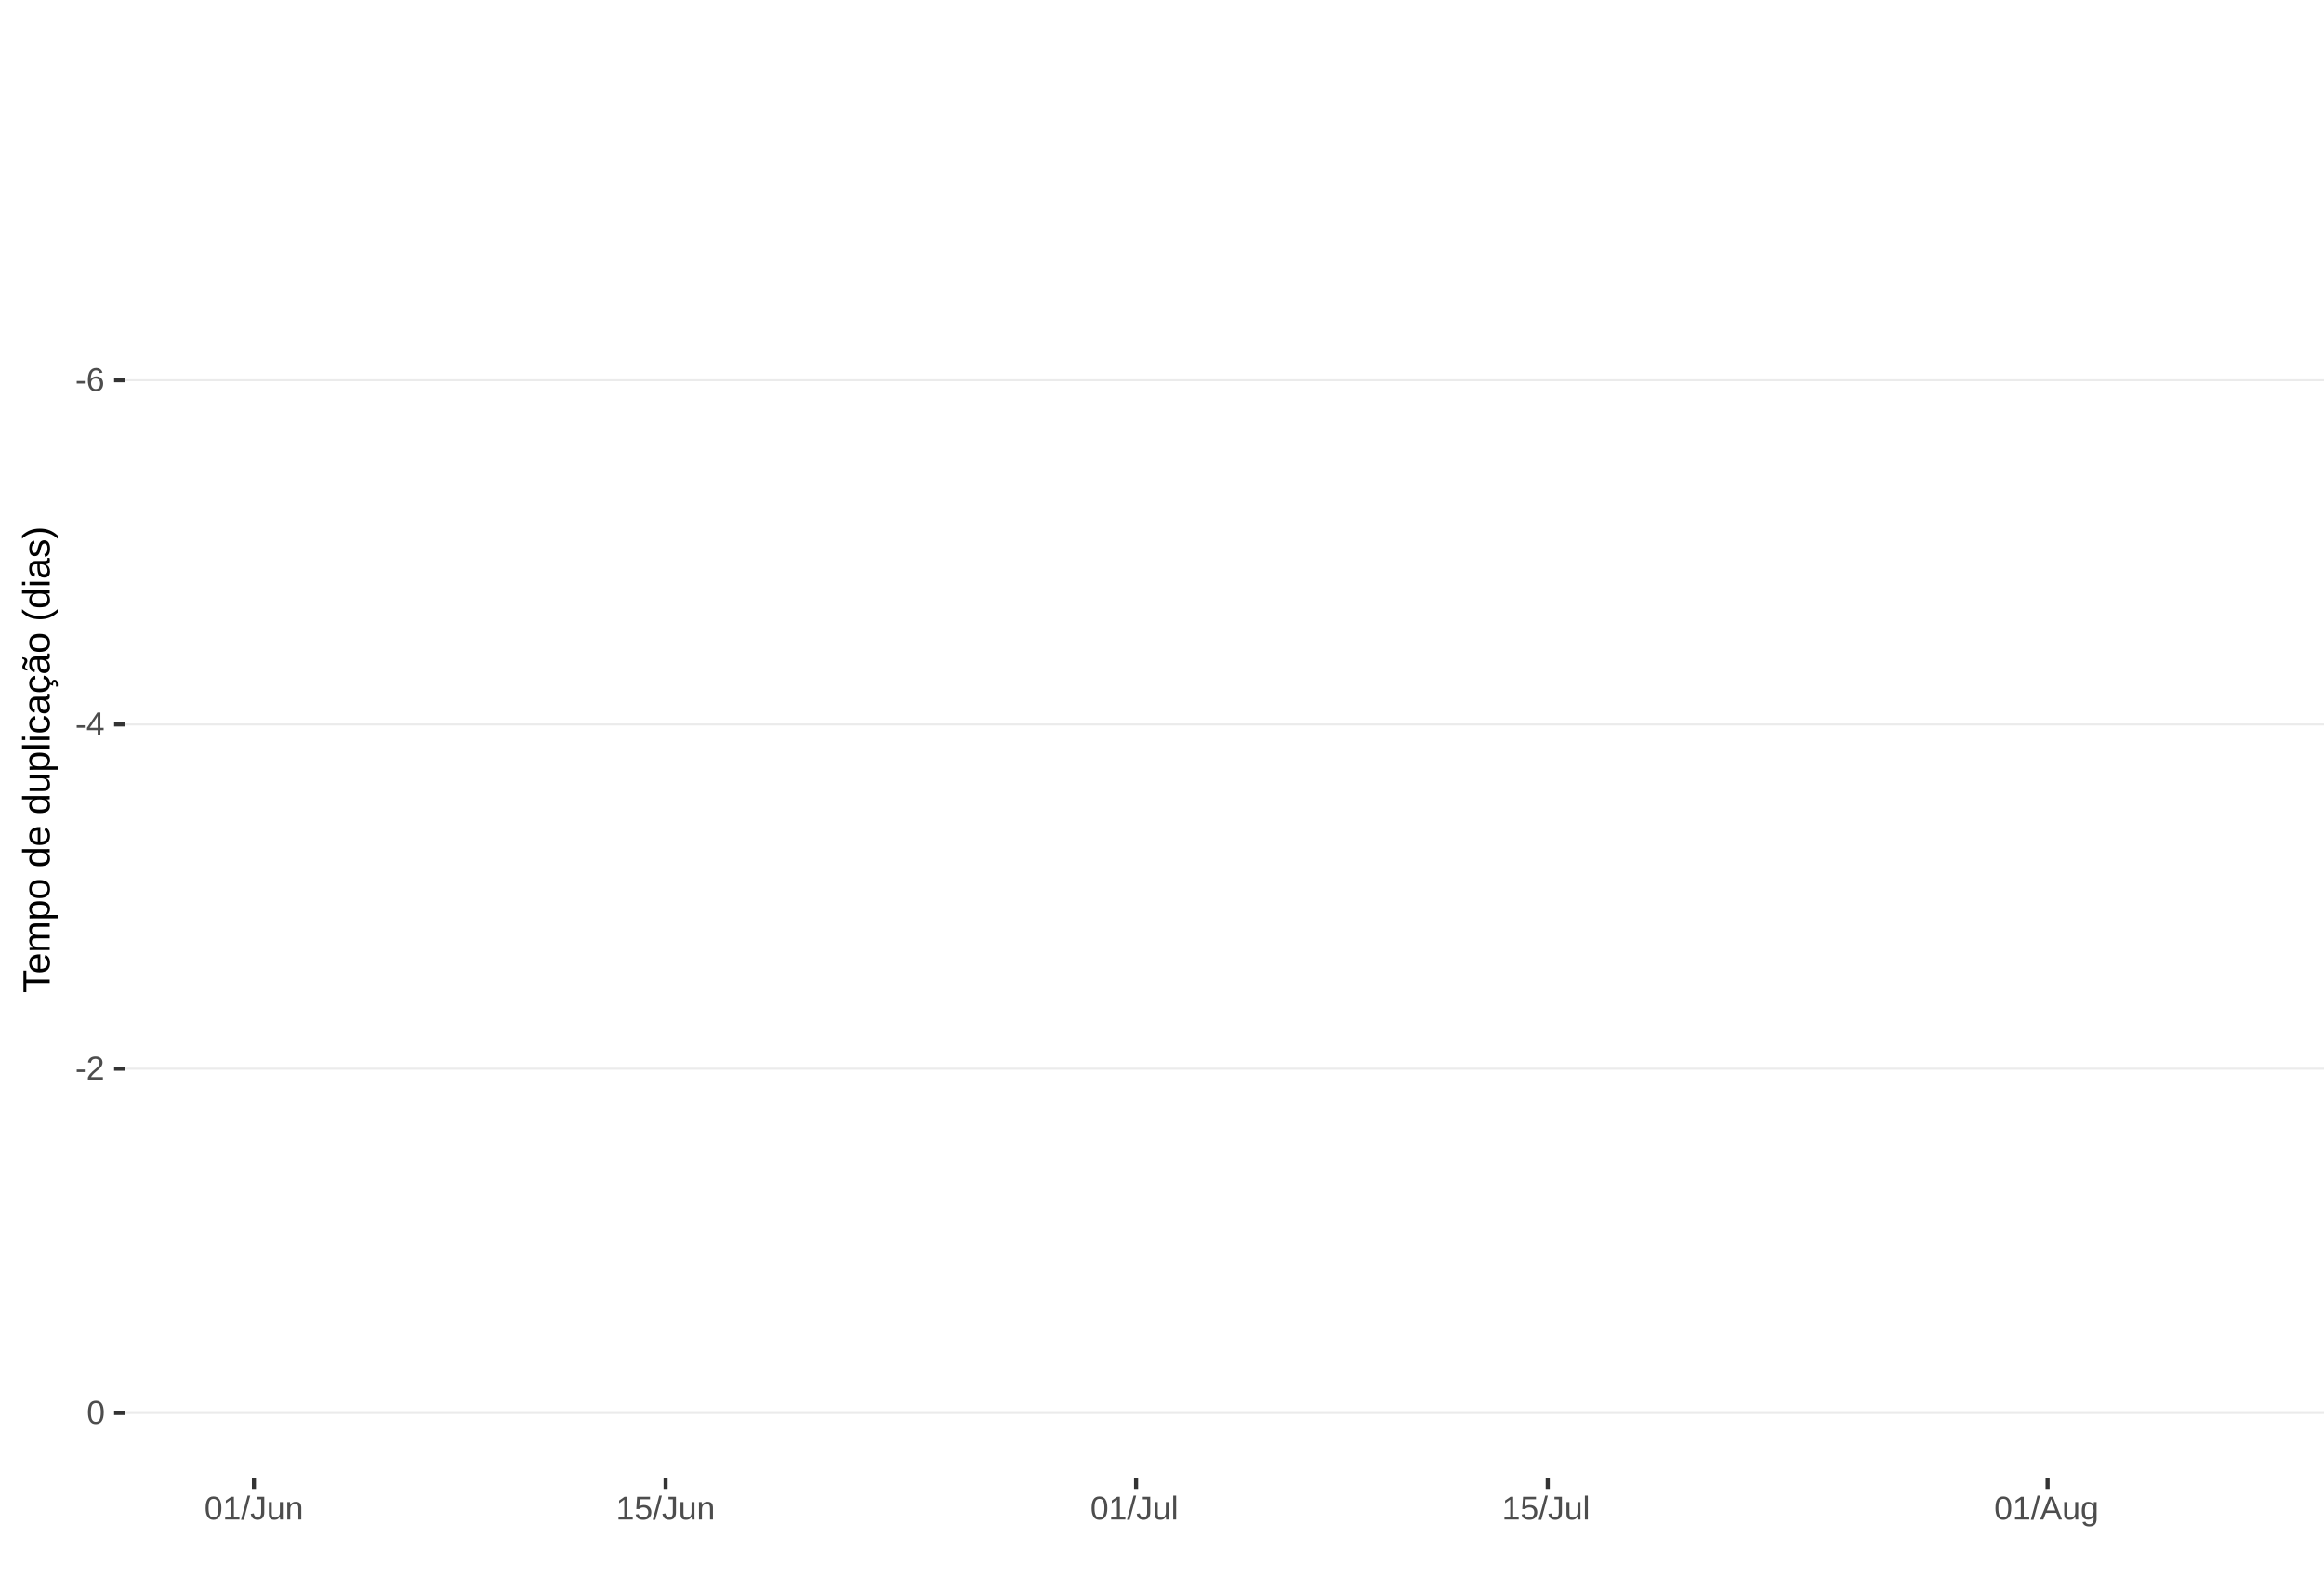
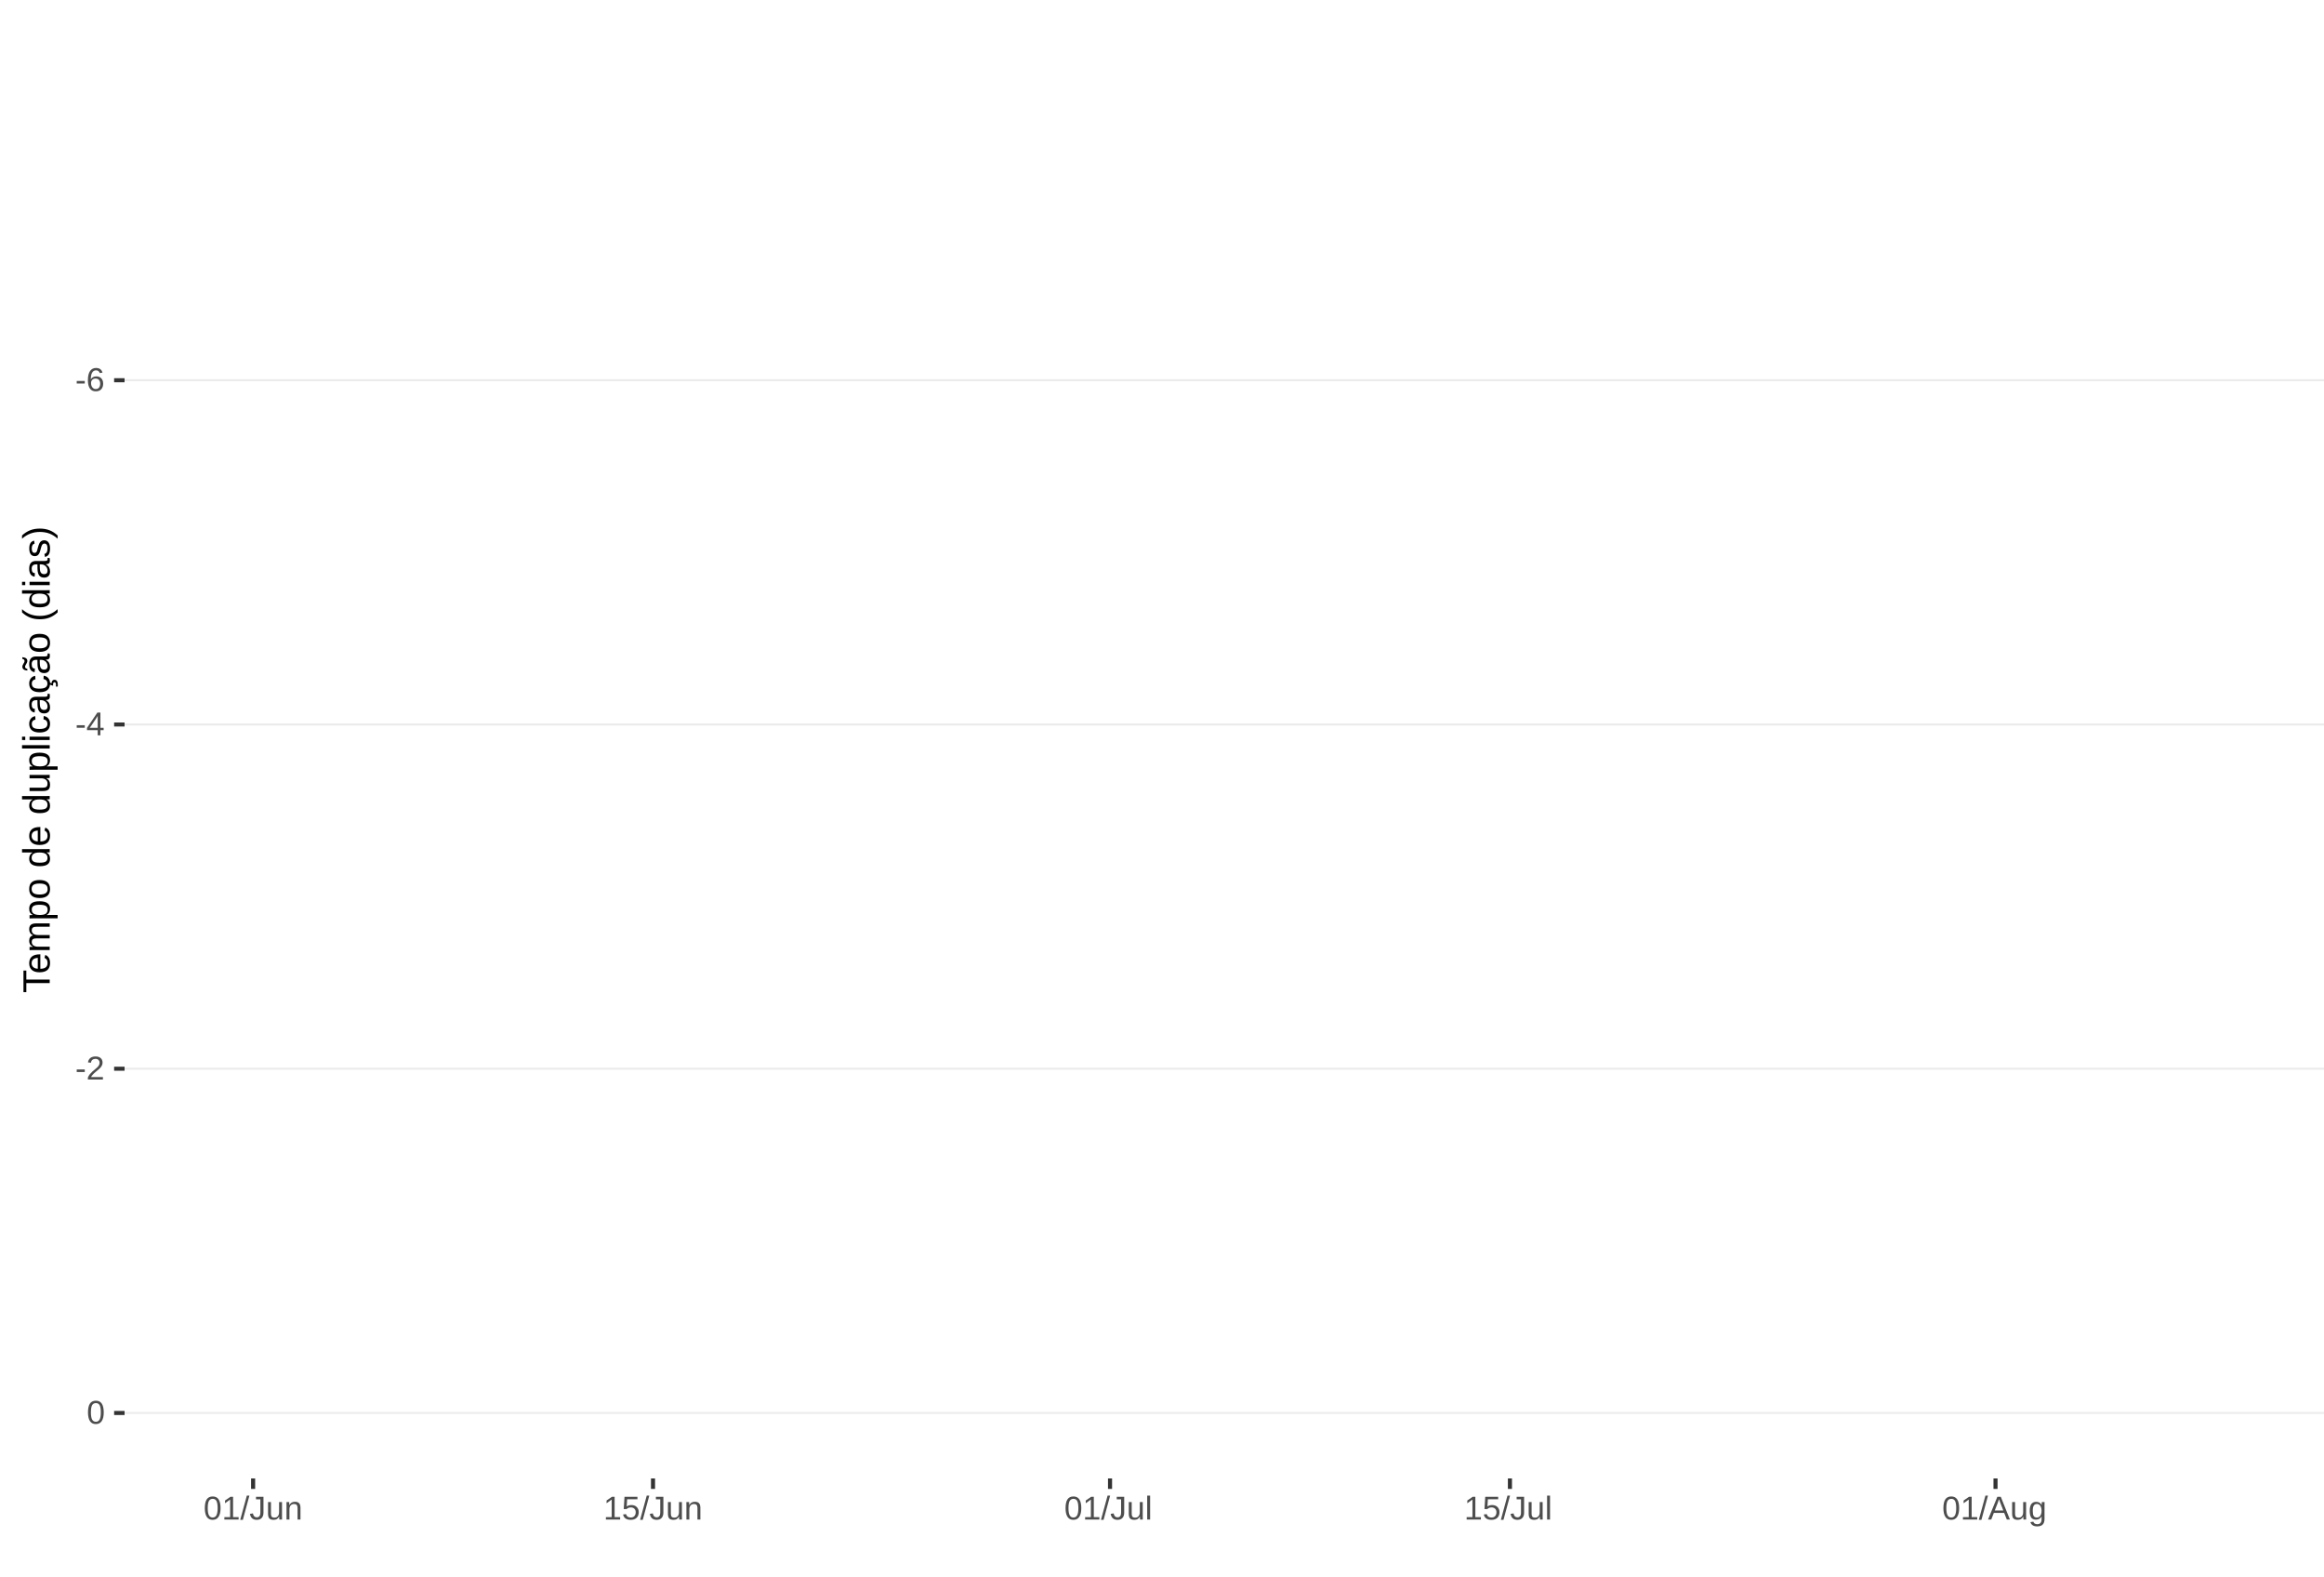
<svg xmlns="http://www.w3.org/2000/svg" xmlns:xlink="http://www.w3.org/1999/xlink" width="609pt" height="413pt" viewBox="0 0 609 413" version="1.1">
  <defs>
    <g>
      <symbol overflow="visible" id="glyph0-0">
        <path style="stroke:none;" d="M 0.859 -5.953 L 5.625 -5.953 L 5.625 0 L 0.859 0 Z M 1.188 -5.641 L 1.188 -0.328 L 5.297 -0.328 L 5.297 -5.641 Z M 1.188 -5.641 " />
      </symbol>
      <symbol overflow="visible" id="glyph0-1">
        <path style="stroke:none;" d="M 0.391 -1.969 L 0.391 -2.641 L 2.5 -2.641 L 2.5 -1.969 Z M 0.391 -1.969 " />
      </symbol>
      <symbol overflow="visible" id="glyph0-2">
        <path style="stroke:none;" d="M 4.438 -1.953 C 4.438 -1.316 4.266 -0.816 3.922 -0.453 C 3.578 -0.098 3.109 0.078 2.516 0.078 C 1.836 0.078 1.32 -0.164 0.969 -0.656 C 0.613 -1.156 0.438 -1.883 0.438 -2.844 C 0.438 -3.875 0.617 -4.664 0.984 -5.219 C 1.359 -5.77 1.883 -6.047 2.562 -6.047 C 3.469 -6.047 4.035 -5.641 4.266 -4.828 L 3.547 -4.703 C 3.391 -5.18 3.062 -5.422 2.562 -5.422 C 2.125 -5.422 1.785 -5.219 1.547 -4.812 C 1.316 -4.414 1.203 -3.832 1.203 -3.062 C 1.336 -3.32 1.531 -3.516 1.781 -3.641 C 2.031 -3.773 2.316 -3.844 2.641 -3.844 C 3.191 -3.844 3.629 -3.672 3.953 -3.328 C 4.273 -2.984 4.438 -2.523 4.438 -1.953 Z M 3.656 -1.922 C 3.656 -2.348 3.551 -2.676 3.344 -2.906 C 3.133 -3.145 2.836 -3.266 2.453 -3.266 C 2.098 -3.266 1.812 -3.16 1.594 -2.953 C 1.375 -2.742 1.266 -2.457 1.266 -2.094 C 1.266 -1.633 1.379 -1.258 1.609 -0.969 C 1.836 -0.676 2.129 -0.531 2.484 -0.531 C 2.848 -0.531 3.133 -0.648 3.344 -0.891 C 3.551 -1.141 3.656 -1.484 3.656 -1.922 Z M 3.656 -1.922 " />
      </symbol>
      <symbol overflow="visible" id="glyph0-3">
        <path style="stroke:none;" d="M 3.719 -1.344 L 3.719 0 L 3 0 L 3 -1.344 L 0.203 -1.344 L 0.203 -1.938 L 2.922 -5.953 L 3.719 -5.953 L 3.719 -1.953 L 4.562 -1.953 L 4.562 -1.344 Z M 3 -5.094 C 3 -5.082 2.961 -5.008 2.891 -4.875 C 2.816 -4.738 2.758 -4.645 2.719 -4.594 L 1.203 -2.344 L 0.969 -2.031 L 0.906 -1.953 L 3 -1.953 Z M 3 -5.094 " />
      </symbol>
      <symbol overflow="visible" id="glyph0-4">
        <path style="stroke:none;" d="M 0.438 0 L 0.438 -0.531 C 0.582 -0.863 0.754 -1.156 0.953 -1.406 C 1.16 -1.656 1.379 -1.883 1.609 -2.094 C 1.836 -2.301 2.062 -2.488 2.281 -2.656 C 2.508 -2.832 2.711 -3.008 2.891 -3.188 C 3.078 -3.363 3.223 -3.547 3.328 -3.734 C 3.441 -3.93 3.5 -4.148 3.5 -4.391 C 3.5 -4.711 3.398 -4.961 3.203 -5.141 C 3.016 -5.328 2.754 -5.422 2.422 -5.422 C 2.098 -5.422 1.828 -5.332 1.609 -5.156 C 1.398 -4.977 1.281 -4.727 1.25 -4.406 L 0.469 -4.484 C 0.52 -4.961 0.719 -5.344 1.062 -5.625 C 1.414 -5.906 1.867 -6.047 2.422 -6.047 C 3.016 -6.047 3.473 -5.898 3.797 -5.609 C 4.117 -5.328 4.281 -4.926 4.281 -4.406 C 4.281 -4.176 4.227 -3.945 4.125 -3.719 C 4.02 -3.488 3.863 -3.258 3.656 -3.031 C 3.445 -2.812 3.047 -2.461 2.453 -1.984 C 2.129 -1.711 1.875 -1.469 1.688 -1.25 C 1.5 -1.039 1.359 -0.836 1.266 -0.641 L 4.375 -0.641 L 4.375 0 Z M 0.438 0 " />
      </symbol>
      <symbol overflow="visible" id="glyph0-5">
        <path style="stroke:none;" d="M 4.469 -2.984 C 4.469 -1.984 4.289 -1.223 3.938 -0.703 C 3.594 -0.18 3.078 0.078 2.391 0.078 C 1.711 0.078 1.203 -0.18 0.859 -0.703 C 0.516 -1.223 0.344 -1.984 0.344 -2.984 C 0.344 -4.004 0.508 -4.77 0.844 -5.281 C 1.176 -5.789 1.703 -6.047 2.422 -6.047 C 3.117 -6.047 3.633 -5.785 3.969 -5.266 C 4.301 -4.754 4.469 -3.992 4.469 -2.984 Z M 3.703 -2.984 C 3.703 -3.836 3.602 -4.457 3.406 -4.844 C 3.207 -5.227 2.879 -5.422 2.422 -5.422 C 1.953 -5.422 1.613 -5.227 1.406 -4.844 C 1.207 -4.469 1.109 -3.848 1.109 -2.984 C 1.109 -2.141 1.211 -1.52 1.422 -1.125 C 1.629 -0.727 1.957 -0.531 2.406 -0.531 C 2.852 -0.531 3.18 -0.727 3.391 -1.125 C 3.598 -1.531 3.703 -2.148 3.703 -2.984 Z M 3.703 -2.984 " />
      </symbol>
      <symbol overflow="visible" id="glyph0-6">
        <path style="stroke:none;" d="M 0.656 0 L 0.656 -0.641 L 2.172 -0.641 L 2.172 -5.234 L 0.828 -4.266 L 0.828 -4.984 L 2.234 -5.953 L 2.938 -5.953 L 2.938 -0.641 L 4.391 -0.641 L 4.391 0 Z M 0.656 0 " />
      </symbol>
      <symbol overflow="visible" id="glyph0-7">
        <path style="stroke:none;" d="M 0 0.078 L 1.734 -6.266 L 2.406 -6.266 L 0.688 0.078 Z M 0 0.078 " />
      </symbol>
      <symbol overflow="visible" id="glyph0-8">
        <path style="stroke:none;" d="M 1.938 0.078 C 0.926 0.078 0.328 -0.441 0.141 -1.484 L 0.922 -1.609 C 0.973 -1.285 1.086 -1.031 1.266 -0.844 C 1.441 -0.664 1.664 -0.578 1.938 -0.578 C 2.227 -0.578 2.457 -0.676 2.625 -0.875 C 2.789 -1.07 2.875 -1.367 2.875 -1.766 L 2.875 -5.297 L 1.734 -5.297 L 1.734 -5.953 L 3.688 -5.953 L 3.688 -1.781 C 3.688 -1.195 3.531 -0.738 3.219 -0.406 C 2.906 -0.082 2.477 0.078 1.938 0.078 Z M 1.938 0.078 " />
      </symbol>
      <symbol overflow="visible" id="glyph0-9">
        <path style="stroke:none;" d="M 1.328 -4.578 L 1.328 -1.672 C 1.328 -1.367 1.352 -1.133 1.406 -0.969 C 1.469 -0.801 1.562 -0.68 1.688 -0.609 C 1.82 -0.535 2.016 -0.5 2.266 -0.5 C 2.629 -0.5 2.914 -0.625 3.125 -0.875 C 3.344 -1.125 3.453 -1.473 3.453 -1.922 L 3.453 -4.578 L 4.219 -4.578 L 4.219 -0.969 C 4.219 -0.438 4.223 -0.113 4.234 0 L 3.516 0 C 3.516 -0.008 3.516 -0.047 3.516 -0.109 C 3.516 -0.172 3.508 -0.242 3.5 -0.328 C 3.5 -0.41 3.492 -0.562 3.484 -0.781 L 3.469 -0.781 C 3.301 -0.469 3.098 -0.242 2.859 -0.109 C 2.629 0.016 2.348 0.078 2.016 0.078 C 1.516 0.078 1.145 -0.039 0.906 -0.281 C 0.676 -0.531 0.562 -0.945 0.562 -1.531 L 0.562 -4.578 Z M 1.328 -4.578 " />
      </symbol>
      <symbol overflow="visible" id="glyph0-10">
        <path style="stroke:none;" d="M 3.484 0 L 3.484 -2.906 C 3.484 -3.207 3.453 -3.438 3.391 -3.594 C 3.336 -3.758 3.242 -3.879 3.109 -3.953 C 2.984 -4.023 2.797 -4.062 2.547 -4.062 C 2.18 -4.062 1.891 -3.938 1.672 -3.688 C 1.461 -3.438 1.359 -3.094 1.359 -2.656 L 1.359 0 L 0.594 0 L 0.594 -3.594 C 0.594 -4.125 0.586 -4.453 0.578 -4.578 L 1.297 -4.578 C 1.297 -4.555 1.297 -4.516 1.297 -4.453 C 1.305 -4.391 1.312 -4.316 1.312 -4.234 C 1.312 -4.16 1.316 -4.016 1.328 -3.797 L 1.344 -3.797 C 1.52 -4.109 1.723 -4.328 1.953 -4.453 C 2.18 -4.586 2.461 -4.656 2.797 -4.656 C 3.297 -4.656 3.66 -4.531 3.891 -4.281 C 4.129 -4.031 4.25 -3.617 4.25 -3.047 L 4.25 0 Z M 3.484 0 " />
      </symbol>
      <symbol overflow="visible" id="glyph0-11">
        <path style="stroke:none;" d="M 4.453 -1.938 C 4.453 -1.312 4.266 -0.816 3.891 -0.453 C 3.516 -0.098 3 0.078 2.344 0.078 C 1.781 0.078 1.328 -0.039 0.984 -0.281 C 0.648 -0.52 0.438 -0.867 0.344 -1.328 L 1.109 -1.422 C 1.273 -0.828 1.691 -0.531 2.359 -0.531 C 2.766 -0.531 3.082 -0.656 3.312 -0.906 C 3.539 -1.156 3.656 -1.492 3.656 -1.922 C 3.656 -2.297 3.539 -2.598 3.312 -2.828 C 3.082 -3.055 2.77 -3.172 2.375 -3.172 C 2.164 -3.172 1.973 -3.141 1.797 -3.078 C 1.617 -3.016 1.441 -2.906 1.266 -2.75 L 0.516 -2.75 L 0.719 -5.953 L 4.109 -5.953 L 4.109 -5.312 L 1.406 -5.312 L 1.297 -3.422 C 1.629 -3.672 2.039 -3.797 2.531 -3.797 C 3.113 -3.797 3.578 -3.625 3.922 -3.281 C 4.273 -2.938 4.453 -2.488 4.453 -1.938 Z M 4.453 -1.938 " />
      </symbol>
      <symbol overflow="visible" id="glyph0-12">
        <path style="stroke:none;" d="M 0.578 0 L 0.578 -6.266 L 1.344 -6.266 L 1.344 0 Z M 0.578 0 " />
      </symbol>
      <symbol overflow="visible" id="glyph0-13">
        <path style="stroke:none;" d="M 4.938 0 L 4.25 -1.734 L 1.531 -1.734 L 0.859 0 L 0.016 0 L 2.453 -5.953 L 3.359 -5.953 L 5.75 0 Z M 2.891 -5.344 L 2.859 -5.234 C 2.785 -4.992 2.68 -4.691 2.547 -4.328 L 1.781 -2.375 L 4.016 -2.375 L 3.25 -4.344 C 3.164 -4.531 3.086 -4.75 3.016 -5 Z M 2.891 -5.344 " />
      </symbol>
      <symbol overflow="visible" id="glyph0-14">
        <path style="stroke:none;" d="M 2.312 1.797 C 1.812 1.797 1.414 1.695 1.125 1.5 C 0.832 1.301 0.641 1.023 0.547 0.672 L 1.312 0.562 C 1.363 0.77 1.477 0.93 1.656 1.047 C 1.832 1.16 2.062 1.219 2.344 1.219 C 3.094 1.219 3.469 0.773 3.469 -0.109 L 3.469 -0.844 C 3.32 -0.551 3.125 -0.332 2.875 -0.188 C 2.625 -0.039 2.332 0.031 2 0.031 C 1.438 0.031 1.02 -0.148 0.75 -0.516 C 0.488 -0.891 0.359 -1.477 0.359 -2.281 C 0.359 -3.082 0.5 -3.676 0.781 -4.062 C 1.07 -4.445 1.504 -4.641 2.078 -4.641 C 2.398 -4.641 2.68 -4.566 2.922 -4.422 C 3.16 -4.273 3.344 -4.066 3.469 -3.797 L 3.484 -3.797 C 3.484 -3.879 3.488 -4.023 3.5 -4.234 C 3.508 -4.441 3.52 -4.555 3.531 -4.578 L 4.25 -4.578 C 4.238 -4.422 4.234 -4.102 4.234 -3.625 L 4.234 -0.125 C 4.234 1.156 3.594 1.797 2.312 1.797 Z M 3.469 -2.281 C 3.469 -2.656 3.414 -2.977 3.312 -3.25 C 3.219 -3.52 3.078 -3.723 2.891 -3.859 C 2.703 -4.004 2.492 -4.078 2.266 -4.078 C 1.879 -4.078 1.598 -3.938 1.422 -3.656 C 1.242 -3.375 1.156 -2.914 1.156 -2.281 C 1.156 -1.656 1.234 -1.207 1.391 -0.938 C 1.555 -0.664 1.844 -0.531 2.25 -0.531 C 2.488 -0.531 2.703 -0.598 2.891 -0.734 C 3.078 -0.879 3.219 -1.082 3.312 -1.344 C 3.414 -1.602 3.469 -1.914 3.469 -2.281 Z M 3.469 -2.281 " />
      </symbol>
      <symbol overflow="visible" id="glyph1-0">
        <path style="stroke:none;" d="M -6.875 -1 L -6.875 -6.5 L 0 -6.5 L 0 -1 Z M -6.516 -1.375 L -0.375 -1.375 L -0.375 -6.125 L -6.516 -6.125 Z M -6.516 -1.375 " />
      </symbol>
      <symbol overflow="visible" id="glyph1-1">
        <path style="stroke:none;" d="M -6.125 -3.516 L 0 -3.516 L 0 -2.594 L -6.125 -2.594 L -6.125 -0.219 L -6.875 -0.219 L -6.875 -5.875 L -6.125 -5.875 Z M -6.125 -3.516 " />
      </symbol>
      <symbol overflow="visible" id="glyph1-2">
        <path style="stroke:none;" d="M -2.453 -1.344 C -1.848 -1.344 -1.379 -1.469 -1.047 -1.719 C -0.723 -1.969 -0.562 -2.336 -0.562 -2.828 C -0.562 -3.203 -0.633 -3.504 -0.781 -3.734 C -0.938 -3.961 -1.133 -4.117 -1.375 -4.203 L -1.156 -4.969 C -0.32 -4.656 0.094 -3.941 0.094 -2.828 C 0.094 -2.047 -0.133 -1.445 -0.594 -1.031 C -1.062 -0.625 -1.754 -0.422 -2.672 -0.422 C -3.547 -0.422 -4.211 -0.625 -4.672 -1.031 C -5.141 -1.445 -5.375 -2.031 -5.375 -2.781 C -5.375 -4.344 -4.441 -5.125 -2.578 -5.125 L -2.453 -5.125 Z M -3.125 -4.203 C -3.688 -4.16 -4.094 -4.02 -4.344 -3.781 C -4.602 -3.551 -4.734 -3.219 -4.734 -2.781 C -4.734 -2.352 -4.586 -2.016 -4.297 -1.766 C -4.016 -1.516 -3.625 -1.379 -3.125 -1.359 Z M -3.125 -4.203 " />
      </symbol>
      <symbol overflow="visible" id="glyph1-3">
        <path style="stroke:none;" d="M 0 -3.75 L -3.344 -3.75 C -3.852 -3.75 -4.207 -3.676 -4.406 -3.531 C -4.602 -3.395 -4.703 -3.145 -4.703 -2.781 C -4.703 -2.406 -4.555 -2.109 -4.266 -1.891 C -3.984 -1.672 -3.582 -1.562 -3.062 -1.562 L 0 -1.562 L 0 -0.688 L -4.156 -0.688 C -4.77 -0.688 -5.145 -0.68 -5.281 -0.672 L -5.281 -1.5 C -5.27 -1.5 -5.227 -1.5 -5.156 -1.5 C -5.082 -1.508 -5 -1.516 -4.906 -1.516 C -4.812 -1.523 -4.633 -1.531 -4.375 -1.531 L -4.375 -1.547 C -4.75 -1.734 -5.008 -1.945 -5.156 -2.188 C -5.301 -2.438 -5.375 -2.738 -5.375 -3.094 C -5.375 -3.488 -5.297 -3.801 -5.141 -4.031 C -4.984 -4.27 -4.727 -4.438 -4.375 -4.531 L -4.375 -4.547 C -4.727 -4.723 -4.984 -4.941 -5.141 -5.203 C -5.297 -5.461 -5.375 -5.773 -5.375 -6.141 C -5.375 -6.672 -5.227 -7.055 -4.938 -7.297 C -4.656 -7.547 -4.18 -7.672 -3.516 -7.672 L 0 -7.672 L 0 -6.797 L -3.344 -6.797 C -3.852 -6.797 -4.207 -6.723 -4.406 -6.578 C -4.602 -6.441 -4.703 -6.191 -4.703 -5.828 C -4.703 -5.453 -4.555 -5.156 -4.266 -4.938 C -3.984 -4.727 -3.582 -4.625 -3.062 -4.625 L 0 -4.625 Z M 0 -3.75 " />
      </symbol>
      <symbol overflow="visible" id="glyph1-4">
        <path style="stroke:none;" d="M -2.672 -5.141 C -0.828 -5.141 0.094 -4.492 0.094 -3.203 C 0.094 -2.391 -0.211 -1.844 -0.828 -1.562 L -0.828 -1.531 C -0.797 -1.539 -0.516 -1.547 0.016 -1.547 L 2.078 -1.547 L 2.078 -0.672 L -4.203 -0.672 C -4.742 -0.672 -5.102 -0.66 -5.281 -0.641 L -5.281 -1.5 C -5.27 -1.5 -5.223 -1.5 -5.141 -1.5 C -5.066 -1.508 -4.945 -1.52 -4.781 -1.531 C -4.613 -1.539 -4.5 -1.547 -4.438 -1.547 L -4.438 -1.562 C -4.758 -1.719 -4.992 -1.922 -5.141 -2.172 C -5.297 -2.43 -5.375 -2.773 -5.375 -3.203 C -5.375 -3.848 -5.156 -4.332 -4.719 -4.656 C -4.281 -4.977 -3.598 -5.141 -2.672 -5.141 Z M -2.641 -4.219 C -3.379 -4.219 -3.906 -4.117 -4.219 -3.922 C -4.539 -3.723 -4.703 -3.406 -4.703 -2.969 C -4.703 -2.625 -4.629 -2.352 -4.484 -2.156 C -4.336 -1.957 -4.109 -1.805 -3.797 -1.703 C -3.484 -1.598 -3.078 -1.547 -2.578 -1.547 C -1.879 -1.547 -1.363 -1.656 -1.031 -1.875 C -0.707 -2.102 -0.547 -2.469 -0.547 -2.969 C -0.547 -3.406 -0.707 -3.723 -1.031 -3.922 C -1.352 -4.117 -1.891 -4.219 -2.641 -4.219 Z M -2.641 -4.219 " />
      </symbol>
      <symbol overflow="visible" id="glyph1-5">
        <path style="stroke:none;" d="M -2.641 -5.141 C -1.723 -5.141 -1.035 -4.938 -0.578 -4.531 C -0.129 -4.125 0.094 -3.535 0.094 -2.766 C 0.094 -1.992 -0.141 -1.41 -0.609 -1.016 C -1.078 -0.617 -1.754 -0.422 -2.641 -0.422 C -4.461 -0.422 -5.375 -1.207 -5.375 -2.781 C -5.375 -3.594 -5.148 -4.188 -4.703 -4.562 C -4.266 -4.945 -3.578 -5.141 -2.641 -5.141 Z M -2.641 -4.219 C -3.367 -4.219 -3.898 -4.109 -4.234 -3.891 C -4.566 -3.672 -4.734 -3.305 -4.734 -2.797 C -4.734 -2.285 -4.562 -1.914 -4.219 -1.688 C -3.883 -1.457 -3.359 -1.344 -2.641 -1.344 C -1.953 -1.344 -1.43 -1.453 -1.078 -1.672 C -0.723 -1.898 -0.547 -2.258 -0.547 -2.75 C -0.547 -3.281 -0.711 -3.656 -1.047 -3.875 C -1.391 -4.102 -1.922 -4.219 -2.641 -4.219 Z M -2.641 -4.219 " />
      </symbol>
      <symbol overflow="visible" id="glyph1-6">
        <path style="stroke:none;" d="" />
      </symbol>
      <symbol overflow="visible" id="glyph1-7">
        <path style="stroke:none;" d="M -0.844 -4.016 C -0.508 -3.848 -0.27 -3.629 -0.125 -3.359 C 0.02 -3.086 0.094 -2.754 0.094 -2.359 C 0.094 -1.691 -0.129 -1.203 -0.578 -0.891 C -1.023 -0.578 -1.707 -0.422 -2.625 -0.422 C -4.457 -0.422 -5.375 -1.066 -5.375 -2.359 C -5.375 -2.766 -5.301 -3.098 -5.156 -3.359 C -5.008 -3.629 -4.781 -3.848 -4.469 -4.016 L -7.25 -4.016 L -7.25 -4.891 L -1.094 -4.891 C -0.539 -4.891 -0.176 -4.898 0 -4.922 L 0 -4.078 C -0.051 -4.066 -0.172 -4.055 -0.359 -4.047 C -0.547 -4.035 -0.707 -4.031 -0.844 -4.031 Z M -2.641 -1.344 C -1.898 -1.344 -1.367 -1.438 -1.047 -1.625 C -0.734 -1.82 -0.578 -2.145 -0.578 -2.594 C -0.578 -3.082 -0.75 -3.441 -1.094 -3.672 C -1.438 -3.898 -1.973 -4.016 -2.703 -4.016 C -3.398 -4.016 -3.91 -3.898 -4.234 -3.672 C -4.566 -3.441 -4.734 -3.082 -4.734 -2.594 C -4.734 -2.156 -4.566 -1.836 -4.234 -1.641 C -3.91 -1.441 -3.379 -1.344 -2.641 -1.344 Z M -2.641 -1.344 " />
      </symbol>
      <symbol overflow="visible" id="glyph1-8">
        <path style="stroke:none;" d="M -5.281 -1.531 L -1.938 -1.531 C -1.582 -1.531 -1.305 -1.562 -1.109 -1.625 C -0.922 -1.695 -0.785 -1.805 -0.703 -1.953 C -0.617 -2.109 -0.578 -2.332 -0.578 -2.625 C -0.578 -3.039 -0.723 -3.367 -1.016 -3.609 C -1.305 -3.859 -1.707 -3.984 -2.219 -3.984 L -5.281 -3.984 L -5.281 -4.875 L -1.125 -4.875 C -0.508 -4.875 -0.133 -4.879 0 -4.891 L 0 -4.062 C -0.02 -4.062 -0.062 -4.055 -0.125 -4.047 C -0.195 -4.047 -0.281 -4.039 -0.375 -4.031 C -0.469 -4.031 -0.645 -4.031 -0.906 -4.031 L -0.906 -4.016 C -0.539 -3.816 -0.281 -3.582 -0.125 -3.312 C 0.02 -3.051 0.094 -2.723 0.094 -2.328 C 0.094 -1.742 -0.047 -1.316 -0.328 -1.047 C -0.617 -0.785 -1.098 -0.656 -1.766 -0.656 L -5.281 -0.656 Z M -5.281 -1.531 " />
      </symbol>
      <symbol overflow="visible" id="glyph1-9">
        <path style="stroke:none;" d="M 0 -0.672 L -7.25 -0.672 L -7.25 -1.547 L 0 -1.547 Z M 0 -0.672 " />
      </symbol>
      <symbol overflow="visible" id="glyph1-10">
        <path style="stroke:none;" d="M -6.406 -0.672 L -7.25 -0.672 L -7.25 -1.547 L -6.406 -1.547 Z M 0 -0.672 L -5.281 -0.672 L -5.281 -1.547 L 0 -1.547 Z M 0 -0.672 " />
      </symbol>
      <symbol overflow="visible" id="glyph1-11">
        <path style="stroke:none;" d="M -2.672 -1.344 C -1.961 -1.344 -1.438 -1.453 -1.094 -1.672 C -0.758 -1.891 -0.594 -2.223 -0.594 -2.672 C -0.594 -2.984 -0.676 -3.242 -0.844 -3.453 C -1.02 -3.672 -1.281 -3.801 -1.625 -3.844 L -1.578 -4.734 C -1.066 -4.672 -0.66 -4.457 -0.359 -4.094 C -0.055 -3.727 0.094 -3.266 0.094 -2.703 C 0.094 -1.961 -0.133 -1.395 -0.594 -1 C -1.062 -0.613 -1.742 -0.422 -2.641 -0.422 C -3.535 -0.422 -4.211 -0.613 -4.672 -1 C -5.141 -1.395 -5.375 -1.957 -5.375 -2.688 C -5.375 -3.227 -5.234 -3.676 -4.953 -4.031 C -4.68 -4.395 -4.297 -4.617 -3.797 -4.703 L -3.734 -3.797 C -4.023 -3.754 -4.254 -3.641 -4.422 -3.453 C -4.598 -3.266 -4.688 -3.004 -4.688 -2.672 C -4.688 -2.203 -4.531 -1.863 -4.219 -1.656 C -3.914 -1.445 -3.398 -1.344 -2.672 -1.344 Z M -2.672 -1.344 " />
      </symbol>
      <symbol overflow="visible" id="glyph1-12">
        <path style="stroke:none;" d="M 0.094 -2.016 C 0.094 -1.484 -0.047 -1.082 -0.328 -0.812 C -0.609 -0.551 -0.988 -0.422 -1.469 -0.422 C -2.02 -0.422 -2.441 -0.598 -2.734 -0.953 C -3.023 -1.316 -3.18 -1.898 -3.203 -2.703 L -3.219 -3.891 L -3.516 -3.891 C -3.941 -3.891 -4.25 -3.797 -4.438 -3.609 C -4.625 -3.43 -4.719 -3.148 -4.719 -2.766 C -4.719 -2.367 -4.648 -2.078 -4.516 -1.891 C -4.379 -1.711 -4.164 -1.609 -3.875 -1.578 L -3.953 -0.656 C -4.898 -0.812 -5.375 -1.52 -5.375 -2.781 C -5.375 -3.445 -5.223 -3.945 -4.922 -4.281 C -4.617 -4.613 -4.18 -4.781 -3.609 -4.781 L -1.328 -4.781 C -1.066 -4.781 -0.867 -4.812 -0.734 -4.875 C -0.609 -4.945 -0.547 -5.082 -0.547 -5.281 C -0.547 -5.363 -0.555 -5.457 -0.578 -5.562 L -0.031 -5.562 C 0.02 -5.344 0.047 -5.117 0.047 -4.891 C 0.047 -4.555 -0.035 -4.316 -0.203 -4.172 C -0.379 -4.023 -0.648 -3.941 -1.016 -3.922 L -1.016 -3.891 C -0.609 -3.672 -0.32 -3.41 -0.156 -3.109 C 0.008 -2.805 0.094 -2.441 0.094 -2.016 Z M -0.562 -2.219 C -0.562 -2.539 -0.633 -2.828 -0.781 -3.078 C -0.926 -3.328 -1.125 -3.523 -1.375 -3.672 C -1.633 -3.816 -1.898 -3.891 -2.172 -3.891 L -2.609 -3.891 L -2.594 -2.938 C -2.582 -2.52 -2.535 -2.203 -2.453 -1.984 C -2.379 -1.773 -2.258 -1.613 -2.094 -1.5 C -1.938 -1.383 -1.723 -1.328 -1.453 -1.328 C -1.172 -1.328 -0.953 -1.406 -0.797 -1.562 C -0.641 -1.719 -0.562 -1.938 -0.562 -2.219 Z M -0.562 -2.219 " />
      </symbol>
      <symbol overflow="visible" id="glyph1-13">
        <path style="stroke:none;" d="M -2.672 -1.344 C -1.961 -1.344 -1.438 -1.453 -1.094 -1.672 C -0.758 -1.891 -0.594 -2.223 -0.594 -2.672 C -0.594 -2.984 -0.676 -3.242 -0.844 -3.453 C -1.02 -3.672 -1.281 -3.801 -1.625 -3.844 L -1.578 -4.734 C -1.066 -4.672 -0.66 -4.457 -0.359 -4.094 C -0.055 -3.727 0.094 -3.266 0.094 -2.703 C 0.094 -1.961 -0.133 -1.395 -0.594 -1 C -1.062 -0.613 -1.742 -0.422 -2.641 -0.422 C -3.535 -0.422 -4.211 -0.613 -4.672 -1 C -5.141 -1.395 -5.375 -1.957 -5.375 -2.688 C -5.375 -3.227 -5.234 -3.676 -4.953 -4.031 C -4.68 -4.395 -4.297 -4.617 -3.797 -4.703 L -3.734 -3.797 C -4.023 -3.754 -4.254 -3.641 -4.422 -3.453 C -4.598 -3.266 -4.688 -3.004 -4.688 -2.672 C -4.688 -2.203 -4.531 -1.863 -4.219 -1.656 C -3.914 -1.445 -3.398 -1.344 -2.672 -1.344 Z M 1.234 -3.672 C 1.828 -3.672 2.125 -3.223 2.125 -2.328 C 2.125 -2.148 2.113 -2.004 2.094 -1.891 L 1.625 -1.891 C 1.645 -2.055 1.656 -2.195 1.656 -2.312 C 1.656 -2.789 1.52 -3.031 1.25 -3.031 C 1 -3.031 0.875 -2.812 0.875 -2.375 C 0.875 -2.238 0.879 -2.148 0.891 -2.109 L 0 -2.422 L 0 -2.938 L 0.484 -2.75 C 0.492 -3.062 0.566 -3.289 0.703 -3.438 C 0.836 -3.594 1.016 -3.672 1.234 -3.672 Z M 1.234 -3.672 " />
      </symbol>
      <symbol overflow="visible" id="glyph1-14">
        <path style="stroke:none;" d="M 0.094 -2.016 C 0.094 -1.484 -0.047 -1.082 -0.328 -0.812 C -0.609 -0.551 -0.988 -0.422 -1.469 -0.422 C -2.02 -0.422 -2.441 -0.598 -2.734 -0.953 C -3.023 -1.316 -3.18 -1.898 -3.203 -2.703 L -3.219 -3.891 L -3.516 -3.891 C -3.941 -3.891 -4.25 -3.797 -4.438 -3.609 C -4.625 -3.43 -4.719 -3.148 -4.719 -2.766 C -4.719 -2.367 -4.648 -2.078 -4.516 -1.891 C -4.379 -1.711 -4.164 -1.609 -3.875 -1.578 L -3.953 -0.656 C -4.898 -0.812 -5.375 -1.52 -5.375 -2.781 C -5.375 -3.445 -5.223 -3.945 -4.922 -4.281 C -4.617 -4.613 -4.18 -4.781 -3.609 -4.781 L -1.328 -4.781 C -1.066 -4.781 -0.867 -4.812 -0.734 -4.875 C -0.609 -4.945 -0.547 -5.082 -0.547 -5.281 C -0.547 -5.363 -0.555 -5.457 -0.578 -5.562 L -0.031 -5.562 C 0.02 -5.344 0.047 -5.117 0.047 -4.891 C 0.047 -4.555 -0.035 -4.316 -0.203 -4.172 C -0.379 -4.023 -0.648 -3.941 -1.016 -3.922 L -1.016 -3.891 C -0.609 -3.672 -0.32 -3.41 -0.156 -3.109 C 0.008 -2.805 0.094 -2.441 0.094 -2.016 Z M -0.562 -2.219 C -0.562 -2.539 -0.633 -2.828 -0.781 -3.078 C -0.926 -3.328 -1.125 -3.523 -1.375 -3.672 C -1.633 -3.816 -1.898 -3.891 -2.172 -3.891 L -2.609 -3.891 L -2.594 -2.938 C -2.582 -2.52 -2.535 -2.203 -2.453 -1.984 C -2.379 -1.773 -2.258 -1.613 -2.094 -1.5 C -1.938 -1.383 -1.723 -1.328 -1.453 -1.328 C -1.172 -1.328 -0.953 -1.406 -0.797 -1.562 C -0.641 -1.719 -0.562 -1.938 -0.562 -2.219 Z M -5.859 -3.609 C -5.859 -3.473 -5.891 -3.332 -5.953 -3.188 C -6.016 -3.051 -6.082 -2.922 -6.156 -2.797 C -6.227 -2.672 -6.297 -2.551 -6.359 -2.438 C -6.422 -2.32 -6.453 -2.211 -6.453 -2.109 C -6.453 -1.93 -6.398 -1.797 -6.297 -1.703 C -6.191 -1.617 -6.047 -1.562 -5.859 -1.531 L -5.859 -1.094 C -6.191 -1.125 -6.441 -1.176 -6.609 -1.25 C -6.785 -1.332 -6.922 -1.441 -7.016 -1.578 C -7.117 -1.711 -7.172 -1.879 -7.172 -2.078 C -7.172 -2.223 -7.141 -2.363 -7.078 -2.5 C -7.023 -2.633 -6.957 -2.766 -6.875 -2.891 C -6.801 -3.023 -6.734 -3.145 -6.672 -3.25 C -6.617 -3.363 -6.594 -3.473 -6.594 -3.578 C -6.594 -3.898 -6.785 -4.086 -7.172 -4.141 L -7.172 -4.594 C -6.691 -4.539 -6.352 -4.43 -6.156 -4.266 C -5.957 -4.098 -5.859 -3.879 -5.859 -3.609 Z M -5.859 -3.609 " />
      </symbol>
      <symbol overflow="visible" id="glyph1-15">
        <path style="stroke:none;" d="M -2.594 -0.625 C -3.539 -0.625 -4.383 -0.77 -5.125 -1.062 C -5.875 -1.352 -6.582 -1.805 -7.25 -2.422 L -7.25 -3.266 C -6.57 -2.66 -5.852 -2.211 -5.094 -1.922 C -4.332 -1.641 -3.5 -1.5 -2.594 -1.5 C -1.688 -1.5 -0.852 -1.641 -0.094 -1.922 C 0.664 -2.203 1.391 -2.648 2.078 -3.266 L 2.078 -2.422 C 1.41 -1.805 0.703 -1.352 -0.047 -1.062 C -0.797 -0.77 -1.641 -0.625 -2.578 -0.625 Z M -2.594 -0.625 " />
      </symbol>
      <symbol overflow="visible" id="glyph1-16">
        <path style="stroke:none;" d="M -1.453 -4.641 C -0.961 -4.641 -0.582 -4.453 -0.312 -4.078 C -0.039 -3.703 0.094 -3.176 0.094 -2.5 C 0.094 -1.844 -0.008 -1.332 -0.219 -0.969 C -0.438 -0.613 -0.773 -0.383 -1.234 -0.281 L -1.391 -1.062 C -1.109 -1.133 -0.898 -1.285 -0.766 -1.516 C -0.641 -1.754 -0.578 -2.082 -0.578 -2.5 C -0.578 -2.945 -0.645 -3.27 -0.781 -3.469 C -0.914 -3.676 -1.117 -3.781 -1.391 -3.781 C -1.598 -3.781 -1.766 -3.707 -1.891 -3.562 C -2.023 -3.426 -2.133 -3.195 -2.219 -2.875 L -2.391 -2.25 C -2.516 -1.738 -2.641 -1.375 -2.766 -1.156 C -2.891 -0.945 -3.039 -0.781 -3.219 -0.656 C -3.406 -0.539 -3.629 -0.484 -3.891 -0.484 C -4.367 -0.484 -4.734 -0.656 -4.984 -1 C -5.234 -1.344 -5.359 -1.844 -5.359 -2.5 C -5.359 -3.082 -5.254 -3.547 -5.047 -3.891 C -4.848 -4.234 -4.523 -4.453 -4.078 -4.547 L -3.969 -3.75 C -4.207 -3.707 -4.391 -3.578 -4.516 -3.359 C -4.641 -3.148 -4.703 -2.863 -4.703 -2.5 C -4.703 -2.102 -4.641 -1.812 -4.516 -1.625 C -4.398 -1.438 -4.219 -1.344 -3.969 -1.344 C -3.82 -1.344 -3.695 -1.379 -3.594 -1.453 C -3.5 -1.535 -3.414 -1.648 -3.344 -1.797 C -3.281 -1.953 -3.191 -2.281 -3.078 -2.781 C -2.953 -3.238 -2.836 -3.57 -2.734 -3.781 C -2.641 -3.988 -2.531 -4.148 -2.406 -4.266 C -2.289 -4.379 -2.156 -4.469 -2 -4.531 C -1.844 -4.602 -1.66 -4.641 -1.453 -4.641 Z M -1.453 -4.641 " />
      </symbol>
      <symbol overflow="visible" id="glyph1-17">
        <path style="stroke:none;" d="M -2.578 -2.703 C -1.641 -2.703 -0.797 -2.555 -0.047 -2.266 C 0.703 -1.973 1.41 -1.52 2.078 -0.906 L 2.078 -0.062 C 1.391 -0.676 0.672 -1.125 -0.078 -1.406 C -0.836 -1.688 -1.676 -1.828 -2.594 -1.828 C -3.5 -1.828 -4.328 -1.68 -5.078 -1.391 C -5.836 -1.109 -6.562 -0.664 -7.25 -0.062 L -7.25 -0.906 C -6.582 -1.52 -5.875 -1.973 -5.125 -2.266 C -4.375 -2.555 -3.531 -2.703 -2.594 -2.703 Z M -2.578 -2.703 " />
      </symbol>
    </g>
    <clipPath id="clip1">
      <path d="M 32.645 9.961 L 609 9.961 L 609 387.328 L 32.645 387.328 Z M 32.645 9.961 " />
    </clipPath>
    <clipPath id="clip2">
      <path d="M 32.645 99 L 609 99 L 609 100 L 32.645 100 Z M 32.645 99 " />
    </clipPath>
    <clipPath id="clip3">
      <path d="M 32.645 189 L 609 189 L 609 191 L 32.645 191 Z M 32.645 189 " />
    </clipPath>
    <clipPath id="clip4">
      <path d="M 32.645 279 L 609 279 L 609 281 L 32.645 281 Z M 32.645 279 " />
    </clipPath>
    <clipPath id="clip5">
      <path d="M 32.645 369 L 609 369 L 609 371 L 32.645 371 Z M 32.645 369 " />
    </clipPath>
  </defs>
  <g id="surface266">
    <rect x="0" y="0" width="609" height="413" style="fill:rgb(100%,100%,100%);fill-opacity:1;stroke:none;" />
    <rect x="0" y="0" width="609" height="413" style="fill:rgb(100%,100%,100%);fill-opacity:1;stroke:none;" />
    <path style="fill:none;stroke-width:1.067;stroke-linecap:round;stroke-linejoin:round;stroke:rgb(100%,100%,100%);stroke-opacity:1;stroke-miterlimit:10;" d="M 0 413 L 609 413 L 609 0 L 0 0 Z M 0 413 " />
    <g clip-path="url(#clip1)" clip-rule="nonzero">
      <path style=" stroke:none;fill-rule:nonzero;fill:rgb(100%,100%,100%);fill-opacity:1;" d="M 32.645 387.328 L 609 387.328 L 609 9.961 L 32.645 9.961 Z M 32.645 387.328 " />
    </g>
    <g clip-path="url(#clip2)" clip-rule="nonzero">
      <path style="fill:none;stroke-width:0.533;stroke-linecap:butt;stroke-linejoin:round;stroke:rgb(92.157%,92.157%,92.157%);stroke-opacity:1;stroke-miterlimit:10;" d="M 32.645 99.617 L 609 99.617 " />
    </g>
    <g clip-path="url(#clip3)" clip-rule="nonzero">
      <path style="fill:none;stroke-width:0.533;stroke-linecap:butt;stroke-linejoin:round;stroke:rgb(92.157%,92.157%,92.157%);stroke-opacity:1;stroke-miterlimit:10;" d="M 32.645 189.805 L 609 189.805 " />
    </g>
    <g clip-path="url(#clip4)" clip-rule="nonzero">
      <path style="fill:none;stroke-width:0.533;stroke-linecap:butt;stroke-linejoin:round;stroke:rgb(92.157%,92.157%,92.157%);stroke-opacity:1;stroke-miterlimit:10;" d="M 32.645 279.988 L 609 279.988 " />
    </g>
    <g clip-path="url(#clip5)" clip-rule="nonzero">
      <path style="fill:none;stroke-width:0.533;stroke-linecap:butt;stroke-linejoin:round;stroke:rgb(92.157%,92.157%,92.157%);stroke-opacity:1;stroke-miterlimit:10;" d="M 32.645 370.176 L 609 370.176 " />
    </g>
    <g style="fill:rgb(30.196%,30.196%,30.196%);fill-opacity:1;">
      <use xlink:href="#glyph0-1" x="19.715" y="102.447" />
      <use xlink:href="#glyph0-2" x="22.595" y="102.447" />
    </g>
    <g style="fill:rgb(30.196%,30.196%,30.196%);fill-opacity:1;">
      <use xlink:href="#glyph0-1" x="19.715" y="192.635" />
      <use xlink:href="#glyph0-3" x="22.595" y="192.635" />
    </g>
    <g style="fill:rgb(30.196%,30.196%,30.196%);fill-opacity:1;">
      <use xlink:href="#glyph0-1" x="19.715" y="282.818" />
      <use xlink:href="#glyph0-4" x="22.595" y="282.818" />
    </g>
    <g style="fill:rgb(30.196%,30.196%,30.196%);fill-opacity:1;">
      <use xlink:href="#glyph0-5" x="22.715" y="373.006" />
    </g>
    <path style="fill:none;stroke-width:1.067;stroke-linecap:butt;stroke-linejoin:round;stroke:rgb(20%,20%,20%);stroke-opacity:1;stroke-miterlimit:10;" d="M 29.906 99.617 L 32.645 99.617 " />
    <path style="fill:none;stroke-width:1.067;stroke-linecap:butt;stroke-linejoin:round;stroke:rgb(20%,20%,20%);stroke-opacity:1;stroke-miterlimit:10;" d="M 29.906 189.805 L 32.645 189.805 " />
    <path style="fill:none;stroke-width:1.067;stroke-linecap:butt;stroke-linejoin:round;stroke:rgb(20%,20%,20%);stroke-opacity:1;stroke-miterlimit:10;" d="M 29.906 279.988 L 32.645 279.988 " />
    <path style="fill:none;stroke-width:1.067;stroke-linecap:butt;stroke-linejoin:round;stroke:rgb(20%,20%,20%);stroke-opacity:1;stroke-miterlimit:10;" d="M 29.906 370.176 L 32.645 370.176 " />
-     <path style="fill:none;stroke-width:1.067;stroke-linecap:butt;stroke-linejoin:round;stroke:rgb(20%,20%,20%);stroke-opacity:1;stroke-miterlimit:10;" d="M 66.547 390.07 L 66.547 387.328 " />
-     <path style="fill:none;stroke-width:1.067;stroke-linecap:butt;stroke-linejoin:round;stroke:rgb(20%,20%,20%);stroke-opacity:1;stroke-miterlimit:10;" d="M 174.422 390.07 L 174.422 387.328 " />
-     <path style="fill:none;stroke-width:1.067;stroke-linecap:butt;stroke-linejoin:round;stroke:rgb(20%,20%,20%);stroke-opacity:1;stroke-miterlimit:10;" d="M 297.707 390.07 L 297.707 387.328 " />
-     <path style="fill:none;stroke-width:1.067;stroke-linecap:butt;stroke-linejoin:round;stroke:rgb(20%,20%,20%);stroke-opacity:1;stroke-miterlimit:10;" d="M 405.582 390.07 L 405.582 387.328 " />
-     <path style="fill:none;stroke-width:1.067;stroke-linecap:butt;stroke-linejoin:round;stroke:rgb(20%,20%,20%);stroke-opacity:1;stroke-miterlimit:10;" d="M 536.57 390.07 L 536.57 387.328 " />
-     <g style="fill:rgb(30.196%,30.196%,30.196%);fill-opacity:1;">
-       <use xlink:href="#glyph0-5" x="53.547" y="398.092" />
-       <use xlink:href="#glyph0-6" x="58.357" y="398.092" />
-       <use xlink:href="#glyph0-7" x="63.168" y="398.092" />
-       <use xlink:href="#glyph0-8" x="65.571" y="398.092" />
-       <use xlink:href="#glyph0-9" x="69.896" y="398.092" />
-       <use xlink:href="#glyph0-10" x="74.707" y="398.092" />
-     </g>
-     <g style="fill:rgb(30.196%,30.196%,30.196%);fill-opacity:1;">
-       <use xlink:href="#glyph0-6" x="161.422" y="398.092" />
-       <use xlink:href="#glyph0-11" x="166.232" y="398.092" />
-       <use xlink:href="#glyph0-7" x="171.043" y="398.092" />
-       <use xlink:href="#glyph0-8" x="173.446" y="398.092" />
-       <use xlink:href="#glyph0-9" x="177.771" y="398.092" />
-       <use xlink:href="#glyph0-10" x="182.582" y="398.092" />
-     </g>
-     <g style="fill:rgb(30.196%,30.196%,30.196%);fill-opacity:1;">
-       <use xlink:href="#glyph0-5" x="285.707" y="398.092" />
-       <use xlink:href="#glyph0-6" x="290.518" y="398.092" />
-       <use xlink:href="#glyph0-7" x="295.328" y="398.092" />
-       <use xlink:href="#glyph0-8" x="297.731" y="398.092" />
-       <use xlink:href="#glyph0-9" x="302.057" y="398.092" />
-       <use xlink:href="#glyph0-12" x="306.867" y="398.092" />
-     </g>
-     <g style="fill:rgb(30.196%,30.196%,30.196%);fill-opacity:1;">
-       <use xlink:href="#glyph0-6" x="393.582" y="398.092" />
-       <use xlink:href="#glyph0-11" x="398.393" y="398.092" />
-       <use xlink:href="#glyph0-7" x="403.203" y="398.092" />
-       <use xlink:href="#glyph0-8" x="405.606" y="398.092" />
-       <use xlink:href="#glyph0-9" x="409.932" y="398.092" />
-       <use xlink:href="#glyph0-12" x="414.742" y="398.092" />
-     </g>
-     <g style="fill:rgb(30.196%,30.196%,30.196%);fill-opacity:1;">
-       <use xlink:href="#glyph0-5" x="522.57" y="398.092" />
-       <use xlink:href="#glyph0-6" x="527.381" y="398.092" />
-       <use xlink:href="#glyph0-7" x="532.191" y="398.092" />
-       <use xlink:href="#glyph0-13" x="534.595" y="398.092" />
-       <use xlink:href="#glyph0-9" x="540.364" y="398.092" />
-       <use xlink:href="#glyph0-14" x="545.175" y="398.092" />
+     <path style="fill:none;stroke-width:1.067;stroke-linecap:butt;stroke-linejoin:round;stroke:rgb(20%,20%,20%);stroke-opacity:1;stroke-miterlimit:10;" d="M 66.328 390.07 L 66.328 387.328 " />
+     <path style="fill:none;stroke-width:1.067;stroke-linecap:butt;stroke-linejoin:round;stroke:rgb(20%,20%,20%);stroke-opacity:1;stroke-miterlimit:10;" d="M 171.121 390.07 L 171.121 387.328 " />
+     <path style="fill:none;stroke-width:1.067;stroke-linecap:butt;stroke-linejoin:round;stroke:rgb(20%,20%,20%);stroke-opacity:1;stroke-miterlimit:10;" d="M 290.883 390.07 L 290.883 387.328 " />
+     <path style="fill:none;stroke-width:1.067;stroke-linecap:butt;stroke-linejoin:round;stroke:rgb(20%,20%,20%);stroke-opacity:1;stroke-miterlimit:10;" d="M 395.676 390.07 L 395.676 387.328 " />
+     <path style="fill:none;stroke-width:1.067;stroke-linecap:butt;stroke-linejoin:round;stroke:rgb(20%,20%,20%);stroke-opacity:1;stroke-miterlimit:10;" d="M 522.922 390.07 L 522.922 387.328 " />
+     <g style="fill:rgb(30.196%,30.196%,30.196%);fill-opacity:1;">
+       <use xlink:href="#glyph0-5" x="53.328" y="398.092" />
+       <use xlink:href="#glyph0-6" x="58.139" y="398.092" />
+       <use xlink:href="#glyph0-7" x="62.949" y="398.092" />
+       <use xlink:href="#glyph0-8" x="65.353" y="398.092" />
+       <use xlink:href="#glyph0-9" x="69.678" y="398.092" />
+       <use xlink:href="#glyph0-10" x="74.488" y="398.092" />
+     </g>
+     <g style="fill:rgb(30.196%,30.196%,30.196%);fill-opacity:1;">
+       <use xlink:href="#glyph0-6" x="158.121" y="398.092" />
+       <use xlink:href="#glyph0-11" x="162.932" y="398.092" />
+       <use xlink:href="#glyph0-7" x="167.742" y="398.092" />
+       <use xlink:href="#glyph0-8" x="170.146" y="398.092" />
+       <use xlink:href="#glyph0-9" x="174.471" y="398.092" />
+       <use xlink:href="#glyph0-10" x="179.281" y="398.092" />
+     </g>
+     <g style="fill:rgb(30.196%,30.196%,30.196%);fill-opacity:1;">
+       <use xlink:href="#glyph0-5" x="278.883" y="398.092" />
+       <use xlink:href="#glyph0-6" x="283.693" y="398.092" />
+       <use xlink:href="#glyph0-7" x="288.504" y="398.092" />
+       <use xlink:href="#glyph0-8" x="290.907" y="398.092" />
+       <use xlink:href="#glyph0-9" x="295.232" y="398.092" />
+       <use xlink:href="#glyph0-12" x="300.043" y="398.092" />
+     </g>
+     <g style="fill:rgb(30.196%,30.196%,30.196%);fill-opacity:1;">
+       <use xlink:href="#glyph0-6" x="383.676" y="398.092" />
+       <use xlink:href="#glyph0-11" x="388.486" y="398.092" />
+       <use xlink:href="#glyph0-7" x="393.297" y="398.092" />
+       <use xlink:href="#glyph0-8" x="395.7" y="398.092" />
+       <use xlink:href="#glyph0-9" x="400.025" y="398.092" />
+       <use xlink:href="#glyph0-12" x="404.836" y="398.092" />
+     </g>
+     <g style="fill:rgb(30.196%,30.196%,30.196%);fill-opacity:1;">
+       <use xlink:href="#glyph0-5" x="508.922" y="398.092" />
+       <use xlink:href="#glyph0-6" x="513.732" y="398.092" />
+       <use xlink:href="#glyph0-7" x="518.543" y="398.092" />
+       <use xlink:href="#glyph0-13" x="520.946" y="398.092" />
+       <use xlink:href="#glyph0-9" x="526.716" y="398.092" />
+       <use xlink:href="#glyph0-14" x="531.526" y="398.092" />
    </g>
    <g style="fill:rgb(0%,0%,0%);fill-opacity:1;">
      <use xlink:href="#glyph1-1" x="13.025" y="260.145" />
      <use xlink:href="#glyph1-2" x="13.025" y="255.145" />
      <use xlink:href="#glyph1-3" x="13.025" y="249.583" />
      <use xlink:href="#glyph1-4" x="13.025" y="241.253" />
      <use xlink:href="#glyph1-5" x="13.025" y="235.691" />
      <use xlink:href="#glyph1-6" x="13.025" y="230.13" />
      <use xlink:href="#glyph1-7" x="13.025" y="227.352" />
      <use xlink:href="#glyph1-2" x="13.025" y="221.79" />
      <use xlink:href="#glyph1-6" x="13.025" y="216.229" />
      <use xlink:href="#glyph1-7" x="13.025" y="213.45" />
      <use xlink:href="#glyph1-8" x="13.025" y="207.889" />
      <use xlink:href="#glyph1-4" x="13.025" y="202.327" />
      <use xlink:href="#glyph1-9" x="13.025" y="196.766" />
      <use xlink:href="#glyph1-10" x="13.025" y="194.544" />
      <use xlink:href="#glyph1-11" x="13.025" y="192.322" />
      <use xlink:href="#glyph1-12" x="13.025" y="187.322" />
      <use xlink:href="#glyph1-13" x="13.025" y="181.761" />
      <use xlink:href="#glyph1-14" x="13.025" y="176.761" />
      <use xlink:href="#glyph1-5" x="13.025" y="171.199" />
      <use xlink:href="#glyph1-6" x="13.025" y="165.638" />
      <use xlink:href="#glyph1-15" x="13.025" y="162.859" />
      <use xlink:href="#glyph1-7" x="13.025" y="159.529" />
      <use xlink:href="#glyph1-10" x="13.025" y="153.968" />
      <use xlink:href="#glyph1-12" x="13.025" y="151.746" />
      <use xlink:href="#glyph1-16" x="13.025" y="146.185" />
      <use xlink:href="#glyph1-17" x="13.025" y="141.185" />
    </g>
  </g>
</svg>
